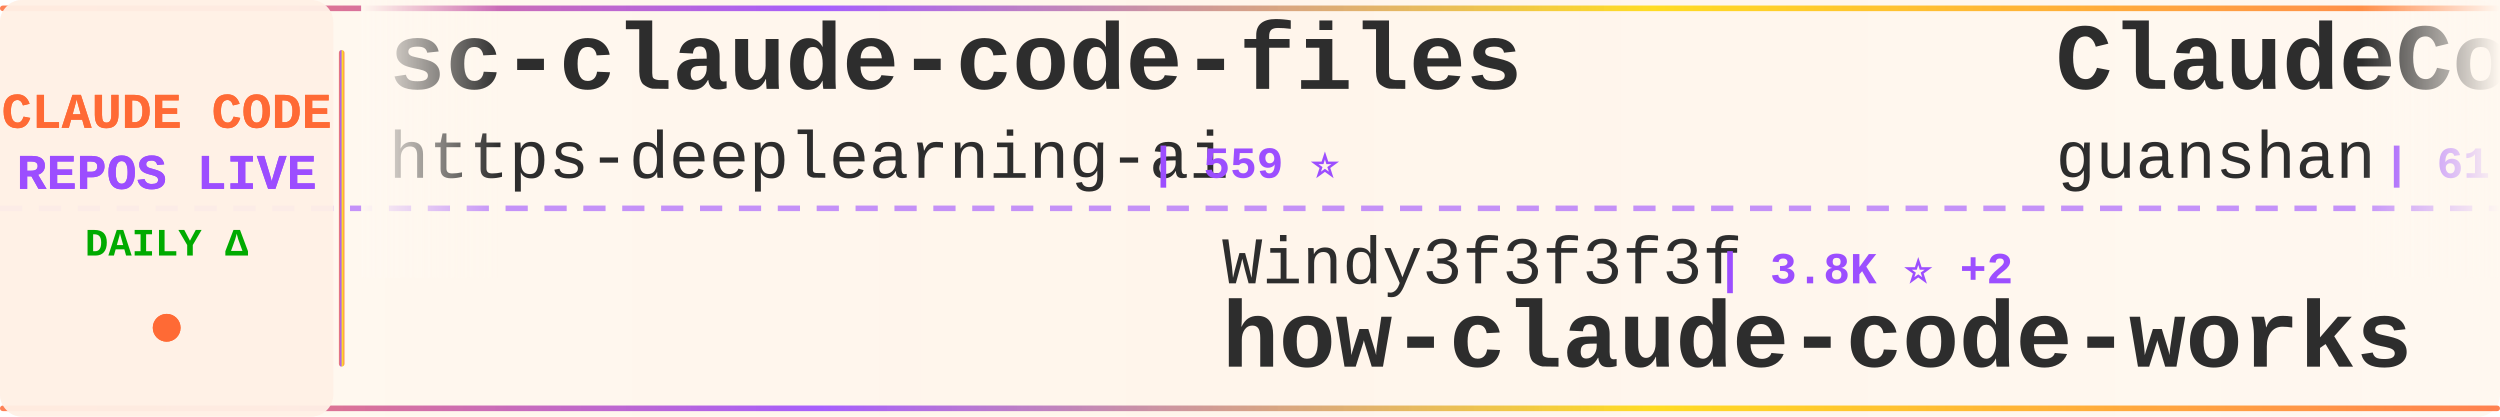
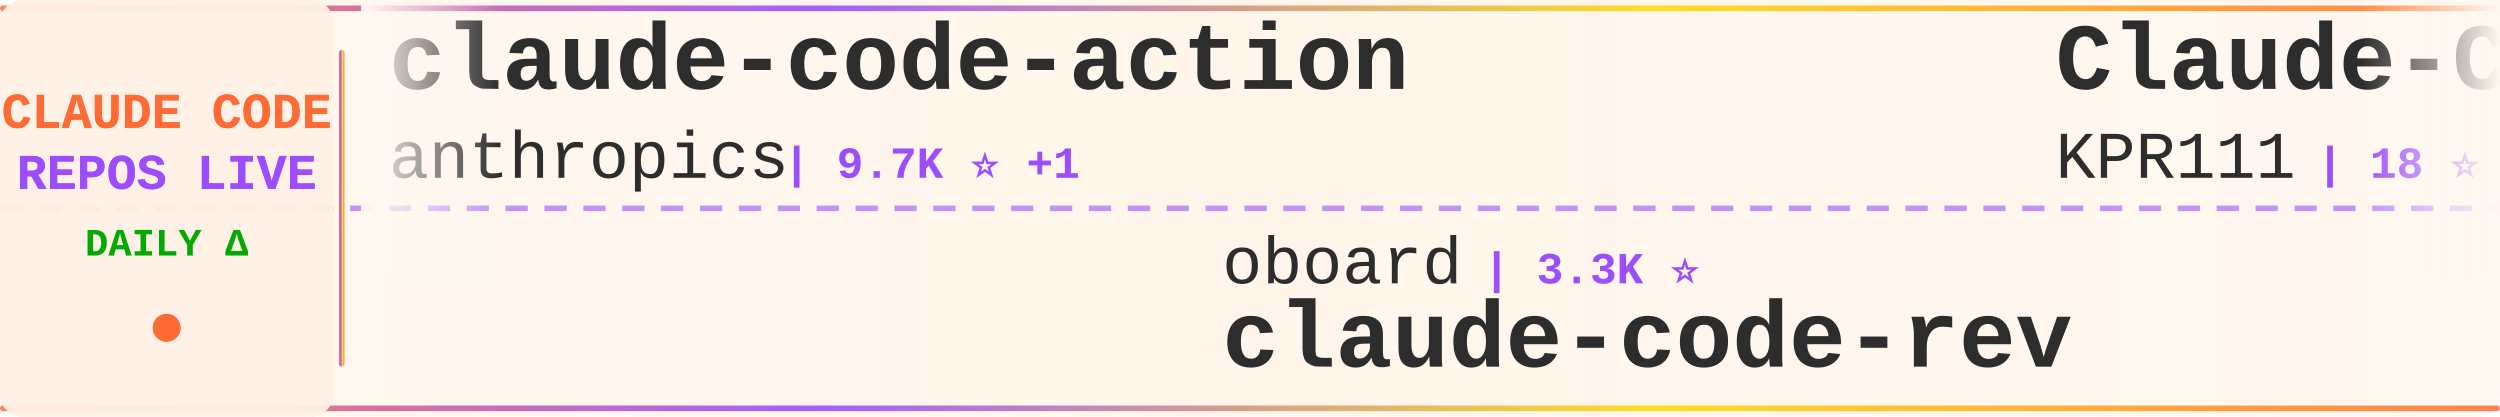
<svg xmlns="http://www.w3.org/2000/svg" width="900" height="150">
  <defs>
    <linearGradient id="tickerBg" x1="0%" y1="0%" x2="100%" y2="0%">
      <stop offset="0%" style="stop-color:#fff8f0;stop-opacity:0.98" />
      <stop offset="50%" style="stop-color:#fff5eb;stop-opacity:1" />
      <stop offset="100%" style="stop-color:#fff8f0;stop-opacity:0.98" />
    </linearGradient>
    <linearGradient id="borderGrad" x1="0%" y1="0%" x2="100%" y2="0%">
      <stop offset="0%" style="stop-color:#FF6B35;stop-opacity:0.85">
        <animate attributeName="stop-opacity" values="0.85;1;0.85" dur="2s" repeatCount="indefinite" />
      </stop>
      <stop offset="33%" style="stop-color:#9C4EFF;stop-opacity:0.9">
        <animate attributeName="stop-opacity" values="0.9;1;0.9" dur="2.2s" repeatCount="indefinite" />
      </stop>
      <stop offset="66%" style="stop-color:#FFD700;stop-opacity:0.85">
        <animate attributeName="stop-opacity" values="0.85;1;0.85" dur="1.8s" repeatCount="indefinite" />
      </stop>
      <stop offset="100%" style="stop-color:#FF6B35;stop-opacity:0.85">
        <animate attributeName="stop-opacity" values="0.85;1;0.85" dur="2s" repeatCount="indefinite" />
      </stop>
    </linearGradient>
    <filter id="textGlow">
      <feGaussianBlur stdDeviation="0.15" result="coloredBlur" />
      <feMerge>
        <feMergeNode in="coloredBlur" />
        <feMergeNode in="SourceGraphic" />
      </feMerge>
    </filter>
    <filter id="metricGlow">
      <feGaussianBlur stdDeviation="0.2" result="coloredBlur" />
      <feMerge>
        <feMergeNode in="coloredBlur" />
        <feMergeNode in="SourceGraphic" />
      </feMerge>
    </filter>
    <linearGradient id="leftFade" x1="0%" y1="0%" x2="100%" y2="0%">
      <stop offset="0%" style="stop-color:#fff8f0;stop-opacity:1" />
      <stop offset="100%" style="stop-color:#fff8f0;stop-opacity:0" />
    </linearGradient>
    <linearGradient id="rightFade" x1="0%" y1="0%" x2="100%" y2="0%">
      <stop offset="0%" style="stop-color:#fff8f0;stop-opacity:0" />
      <stop offset="100%" style="stop-color:#fff8f0;stop-opacity:1" />
    </linearGradient>
  </defs>
  <rect width="900" height="150" fill="url(#tickerBg)" rx="8" />
  <rect x="0" y="2" width="900" height="2" fill="url(#borderGrad)" rx="1" />
  <rect x="0" y="146" width="900" height="2" fill="url(#borderGrad)" rx="1" />
  <line x1="0" y1="75" x2="900" y2="75" stroke="#9C4EFF" stroke-width="2" stroke-dasharray="8 6" opacity="0.6" />
  <rect x="0" y="0" width="120" height="150" fill="#fff0e6" opacity="0.95" rx="8" />
  <text x="60" y="46" font-family="'Courier New', monospace" font-size="18" font-weight="bold" fill="#FF6B35" text-anchor="middle" filter="url(#textGlow)">
    CLAUDE CODE
  </text>
  <text x="60" y="68" font-family="'Courier New', monospace" font-size="18" font-weight="bold" fill="#9C4EFF" text-anchor="middle" filter="url(#textGlow)">
    REPOS LIVE
  </text>
  <text x="60" y="92" font-family="'Courier New', monospace" font-size="14" font-weight="bold" fill="#00aa00" text-anchor="middle">
    DAILY Δ
  </text>
  <circle cx="60" cy="118" r="5" fill="#FF6B35" filter="url(#metricGlow)">
    <animate attributeName="r" values="4;6;4" dur="1.5s" repeatCount="indefinite" />
    <animate attributeName="opacity" values="0.6;1;0.6" dur="1.5s" repeatCount="indefinite" />
  </circle>
  <rect x="122" y="18" width="2" height="114" fill="url(#borderGrad)" rx="1" />
  <clipPath id="tickerClip">
    <rect x="130" y="0" width="770" height="150" />
  </clipPath>
  <g clip-path="url(#tickerClip)">
    <g id="tickerItems">
      <animateTransform attributeName="transform" attributeType="XML" type="translate" from="0 0" to="-3000 0" dur="54s" repeatCount="indefinite" />
      <g transform="translate(0, 0)">
-         <text x="140" y="32" font-family="'Courier New', monospace" font-size="34" font-weight="bold" fill="#2d2d2d">sc-claude-code-files</text>
-         <text x="140" y="64" font-family="'Courier New', monospace" font-size="24" font-weight="normal" fill="#2d2d2d" opacity="1.0">https-deeplearning-ai</text>
-         <text x="414" y="64" font-family="'Courier New', monospace" font-size="16" font-weight="bold" fill="#9C4EFF"> | 559 ⭐</text>
+         <text x="140" y="32" font-family="'Courier New', monospace" font-size="34" font-weight="bold" fill="#2d2d2d">claude-code-action</text>
+         <text x="140" y="64" font-family="'Courier New', monospace" font-size="24" font-weight="normal" fill="#2d2d2d" opacity="1.0">anthropics</text>
+         <text x="282" y="64" font-family="'Courier New', monospace" font-size="16" font-weight="bold" fill="#9C4EFF"> | 9.7K ⭐ +1</text>
      </g>
      <g transform="translate(300, 0)">
-         <text x="140" y="102" font-family="'Courier New', monospace" font-size="24" font-weight="normal" fill="#2d2d2d" opacity="1.0">Windy3f3f3f3f</text>
-         <text x="318" y="102" font-family="'Courier New', monospace" font-size="16" font-weight="bold" fill="#9C4EFF"> | 3.8K ⭐ +2</text>
-         <text x="140" y="132" font-family="'Courier New', monospace" font-size="34" font-weight="bold" fill="#2d2d2d">how-claude-code-works</text>
+         <text x="140" y="102" font-family="'Courier New', monospace" font-size="24" font-weight="normal" fill="#2d2d2d" opacity="1.0">oboard</text>
+         <text x="234" y="102" font-family="'Courier New', monospace" font-size="16" font-weight="bold" fill="#9C4EFF"> | 3.3K ⭐</text>
+         <text x="140" y="132" font-family="'Courier New', monospace" font-size="34" font-weight="bold" fill="#2d2d2d">claude-code-rev</text>
      </g>
      <g transform="translate(600, 0)">
-         <text x="140" y="32" font-family="'Courier New', monospace" font-size="34" font-weight="bold" fill="#2d2d2d">ClaudeCode</text>
-         <text x="140" y="64" font-family="'Courier New', monospace" font-size="24" font-weight="normal" fill="#2d2d2d" opacity="1.0">guanshan</text>
-         <text x="258" y="64" font-family="'Courier New', monospace" font-size="16" font-weight="bold" fill="#9C4EFF"> | 61 ⭐</text>
+         <text x="140" y="32" font-family="'Courier New', monospace" font-size="34" font-weight="bold" fill="#2d2d2d">Claude-Code</text>
+         <text x="140" y="64" font-family="'Courier New', monospace" font-size="24" font-weight="normal" fill="#2d2d2d" opacity="1.0">KPR111</text>
+         <text x="234" y="64" font-family="'Courier New', monospace" font-size="16" font-weight="bold" fill="#9C4EFF"> | 18 ⭐</text>
      </g>
      <g transform="translate(900, 0)">
-         <text x="140" y="102" font-family="'Courier New', monospace" font-size="24" font-weight="normal" fill="#2d2d2d" opacity="1.0">musistudio</text>
-         <text x="282" y="102" font-family="'Courier New', monospace" font-size="16" font-weight="bold" fill="#9C4EFF"> | 37.9K ⭐ +1</text>
-         <text x="140" y="132" font-family="'Courier New', monospace" font-size="34" font-weight="bold" fill="#2d2d2d">claude-code-router</text>
+         <text x="140" y="102" font-family="'Courier New', monospace" font-size="24" font-weight="normal" fill="#2d2d2d" opacity="1.0">Pimzino</text>
+         <text x="246" y="102" font-family="'Courier New', monospace" font-size="16" font-weight="bold" fill="#9C4EFF"> | 3.9K ⭐ -1</text>
+         <text x="140" y="132" font-family="'Courier New', monospace" font-size="34" font-weight="bold" fill="#2d2d2d">claude-code-spec-workflo...</text>
      </g>
      <g transform="translate(1200, 0)">
-         <text x="140" y="32" font-family="'Courier New', monospace" font-size="34" font-weight="bold" fill="#2d2d2d">claude_code_src</text>
-         <text x="140" y="64" font-family="'Courier New', monospace" font-size="24" font-weight="normal" fill="#2d2d2d" opacity="1.0">ponponon</text>
-         <text x="258" y="64" font-family="'Courier New', monospace" font-size="16" font-weight="bold" fill="#9C4EFF"> | 2.3K ⭐ -1</text>
+         <text x="140" y="32" font-family="'Courier New', monospace" font-size="34" font-weight="bold" fill="#2d2d2d">arcads-claude-code</text>
+         <text x="140" y="64" font-family="'Courier New', monospace" font-size="24" font-weight="normal" fill="#2d2d2d" opacity="1.0">krusemediallc</text>
+         <text x="318" y="64" font-family="'Courier New', monospace" font-size="16" font-weight="bold" fill="#9C4EFF"> | 1.6K ⭐</text>
      </g>
      <g transform="translate(1500, 0)">
-         <text x="140" y="102" font-family="'Courier New', monospace" font-size="24" font-weight="normal" fill="#2d2d2d" opacity="1.0">huangjia2019</text>
-         <text x="306" y="102" font-family="'Courier New', monospace" font-size="16" font-weight="bold" fill="#9C4EFF"> | 1.1K ⭐</text>
-         <text x="140" y="132" font-family="'Courier New', monospace" font-size="34" font-weight="bold" fill="#2d2d2d">claude-code-engineering</text>
+         <text x="140" y="102" font-family="'Courier New', monospace" font-size="24" font-weight="normal" fill="#2d2d2d" opacity="1.0">sugyan</text>
+         <text x="234" y="102" font-family="'Courier New', monospace" font-size="16" font-weight="bold" fill="#9C4EFF"> | 1.1K ⭐</text>
+         <text x="140" y="132" font-family="'Courier New', monospace" font-size="34" font-weight="bold" fill="#2d2d2d">claude-code-webui</text>
      </g>
      <g transform="translate(1800, 0)">
-         <text x="140" y="32" font-family="'Courier New', monospace" font-size="34" font-weight="bold" fill="#2d2d2d">Claude-Code</text>
-         <text x="140" y="64" font-family="'Courier New', monospace" font-size="24" font-weight="normal" fill="#2d2d2d" opacity="1.0">OrcaWhisper</text>
-         <text x="294" y="64" font-family="'Courier New', monospace" font-size="16" font-weight="bold" fill="#9C4EFF"> | 106 ⭐</text>
+         <text x="140" y="32" font-family="'Courier New', monospace" font-size="34" font-weight="bold" fill="#2d2d2d">everything-claude-code</text>
+         <text x="140" y="64" font-family="'Courier New', monospace" font-size="24" font-weight="normal" fill="#2d2d2d" opacity="1.0">WorldFlowAI</text>
+         <text x="294" y="64" font-family="'Courier New', monospace" font-size="16" font-weight="bold" fill="#9C4EFF"> | 5.6K ⭐ +5</text>
      </g>
      <g transform="translate(2100, 0)">
-         <text x="140" y="102" font-family="'Courier New', monospace" font-size="24" font-weight="normal" fill="#2d2d2d" opacity="1.0">overwirehq</text>
-         <text x="282" y="102" font-family="'Courier New', monospace" font-size="16" font-weight="bold" fill="#9C4EFF"> | 2.8K ⭐</text>
-         <text x="140" y="132" font-family="'Courier New', monospace" font-size="34" font-weight="bold" fill="#2d2d2d">claude-code-telegram</text>
+         <text x="140" y="102" font-family="'Courier New', monospace" font-size="24" font-weight="normal" fill="#2d2d2d" opacity="1.0">OrcaWhisper</text>
+         <text x="294" y="102" font-family="'Courier New', monospace" font-size="16" font-weight="bold" fill="#9C4EFF"> | 106 ⭐</text>
+         <text x="140" y="132" font-family="'Courier New', monospace" font-size="34" font-weight="bold" fill="#2d2d2d">Claude-Code</text>
      </g>
      <g transform="translate(2400, 0)">
-         <text x="140" y="32" font-family="'Courier New', monospace" font-size="34" font-weight="bold" fill="#2d2d2d">learn-claude-code</text>
-         <text x="140" y="64" font-family="'Courier New', monospace" font-size="24" font-weight="normal" fill="#2d2d2d" opacity="1.0">shareAI-lab</text>
-         <text x="294" y="64" font-family="'Courier New', monospace" font-size="16" font-weight="bold" fill="#9C4EFF"> | 79.5K ⭐ +13</text>
+         <text x="140" y="32" font-family="'Courier New', monospace" font-size="34" font-weight="bold" fill="#2d2d2d">claude-code-source</text>
+         <text x="140" y="64" font-family="'Courier New', monospace" font-size="24" font-weight="normal" fill="#2d2d2d" opacity="1.0">hangsman</text>
+         <text x="258" y="64" font-family="'Courier New', monospace" font-size="16" font-weight="bold" fill="#9C4EFF"> | 799 ⭐</text>
      </g>
      <g transform="translate(2700, 0)">
-         <text x="140" y="102" font-family="'Courier New', monospace" font-size="24" font-weight="normal" fill="#2d2d2d" opacity="1.0">kodu-ai</text>
-         <text x="246" y="102" font-family="'Courier New', monospace" font-size="16" font-weight="bold" fill="#9C4EFF"> | 5.2K ⭐</text>
-         <text x="140" y="132" font-family="'Courier New', monospace" font-size="34" font-weight="bold" fill="#2d2d2d">claude-coder</text>
+         <text x="140" y="102" font-family="'Courier New', monospace" font-size="24" font-weight="normal" fill="#2d2d2d" opacity="1.0">lintsinghua</text>
+         <text x="294" y="102" font-family="'Courier New', monospace" font-size="16" font-weight="bold" fill="#9C4EFF"> | 4.3K ⭐</text>
+         <text x="140" y="132" font-family="'Courier New', monospace" font-size="34" font-weight="bold" fill="#2d2d2d">claude-code-book</text>
      </g>
      <g transform="translate(3000, 0)">
-         <text x="140" y="32" font-family="'Courier New', monospace" font-size="34" font-weight="bold" fill="#2d2d2d">sc-claude-code-files</text>
-         <text x="140" y="64" font-family="'Courier New', monospace" font-size="24" font-weight="normal" fill="#2d2d2d" opacity="1.0">https-deeplearning-ai</text>
-         <text x="414" y="64" font-family="'Courier New', monospace" font-size="16" font-weight="bold" fill="#9C4EFF"> | 559 ⭐</text>
+         <text x="140" y="32" font-family="'Courier New', monospace" font-size="34" font-weight="bold" fill="#2d2d2d">claude-code-action</text>
+         <text x="140" y="64" font-family="'Courier New', monospace" font-size="24" font-weight="normal" fill="#2d2d2d" opacity="1.0">anthropics</text>
+         <text x="282" y="64" font-family="'Courier New', monospace" font-size="16" font-weight="bold" fill="#9C4EFF"> | 9.7K ⭐ +1</text>
      </g>
      <g transform="translate(3300, 0)">
-         <text x="140" y="102" font-family="'Courier New', monospace" font-size="24" font-weight="normal" fill="#2d2d2d" opacity="1.0">Windy3f3f3f3f</text>
-         <text x="318" y="102" font-family="'Courier New', monospace" font-size="16" font-weight="bold" fill="#9C4EFF"> | 3.8K ⭐ +2</text>
-         <text x="140" y="132" font-family="'Courier New', monospace" font-size="34" font-weight="bold" fill="#2d2d2d">how-claude-code-works</text>
+         <text x="140" y="102" font-family="'Courier New', monospace" font-size="24" font-weight="normal" fill="#2d2d2d" opacity="1.0">oboard</text>
+         <text x="234" y="102" font-family="'Courier New', monospace" font-size="16" font-weight="bold" fill="#9C4EFF"> | 3.3K ⭐</text>
+         <text x="140" y="132" font-family="'Courier New', monospace" font-size="34" font-weight="bold" fill="#2d2d2d">claude-code-rev</text>
      </g>
      <g transform="translate(3600, 0)">
-         <text x="140" y="32" font-family="'Courier New', monospace" font-size="34" font-weight="bold" fill="#2d2d2d">ClaudeCode</text>
-         <text x="140" y="64" font-family="'Courier New', monospace" font-size="24" font-weight="normal" fill="#2d2d2d" opacity="1.0">guanshan</text>
-         <text x="258" y="64" font-family="'Courier New', monospace" font-size="16" font-weight="bold" fill="#9C4EFF"> | 61 ⭐</text>
+         <text x="140" y="32" font-family="'Courier New', monospace" font-size="34" font-weight="bold" fill="#2d2d2d">Claude-Code</text>
+         <text x="140" y="64" font-family="'Courier New', monospace" font-size="24" font-weight="normal" fill="#2d2d2d" opacity="1.0">KPR111</text>
+         <text x="234" y="64" font-family="'Courier New', monospace" font-size="16" font-weight="bold" fill="#9C4EFF"> | 18 ⭐</text>
      </g>
      <g transform="translate(3900, 0)">
-         <text x="140" y="102" font-family="'Courier New', monospace" font-size="24" font-weight="normal" fill="#2d2d2d" opacity="1.0">musistudio</text>
-         <text x="282" y="102" font-family="'Courier New', monospace" font-size="16" font-weight="bold" fill="#9C4EFF"> | 37.9K ⭐ +1</text>
-         <text x="140" y="132" font-family="'Courier New', monospace" font-size="34" font-weight="bold" fill="#2d2d2d">claude-code-router</text>
+         <text x="140" y="102" font-family="'Courier New', monospace" font-size="24" font-weight="normal" fill="#2d2d2d" opacity="1.0">Pimzino</text>
+         <text x="246" y="102" font-family="'Courier New', monospace" font-size="16" font-weight="bold" fill="#9C4EFF"> | 3.9K ⭐ -1</text>
+         <text x="140" y="132" font-family="'Courier New', monospace" font-size="34" font-weight="bold" fill="#2d2d2d">claude-code-spec-workflo...</text>
      </g>
    </g>
  </g>
  <rect x="130" y="0" width="50" height="100" fill="url(#leftFade)" />
  <rect x="850" y="0" width="50" height="100" fill="url(#rightFade)" />
</svg>
